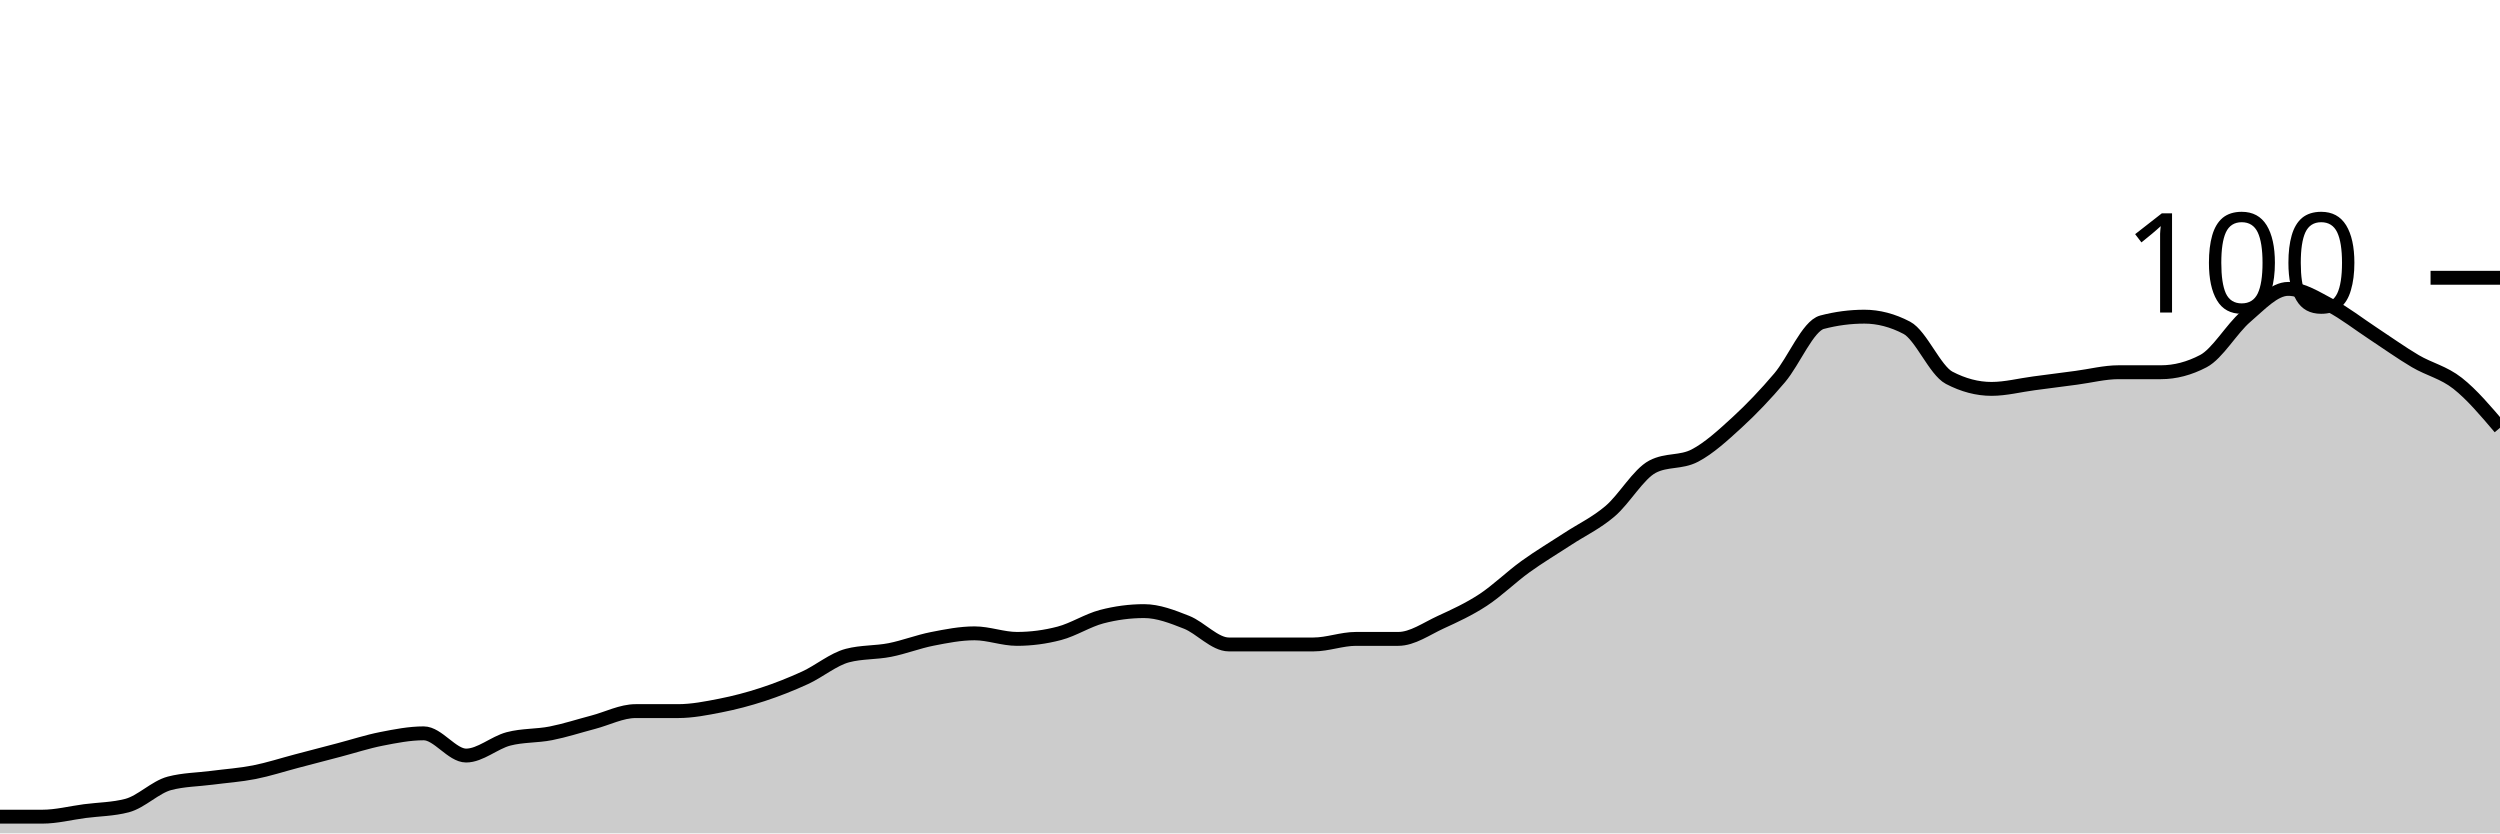
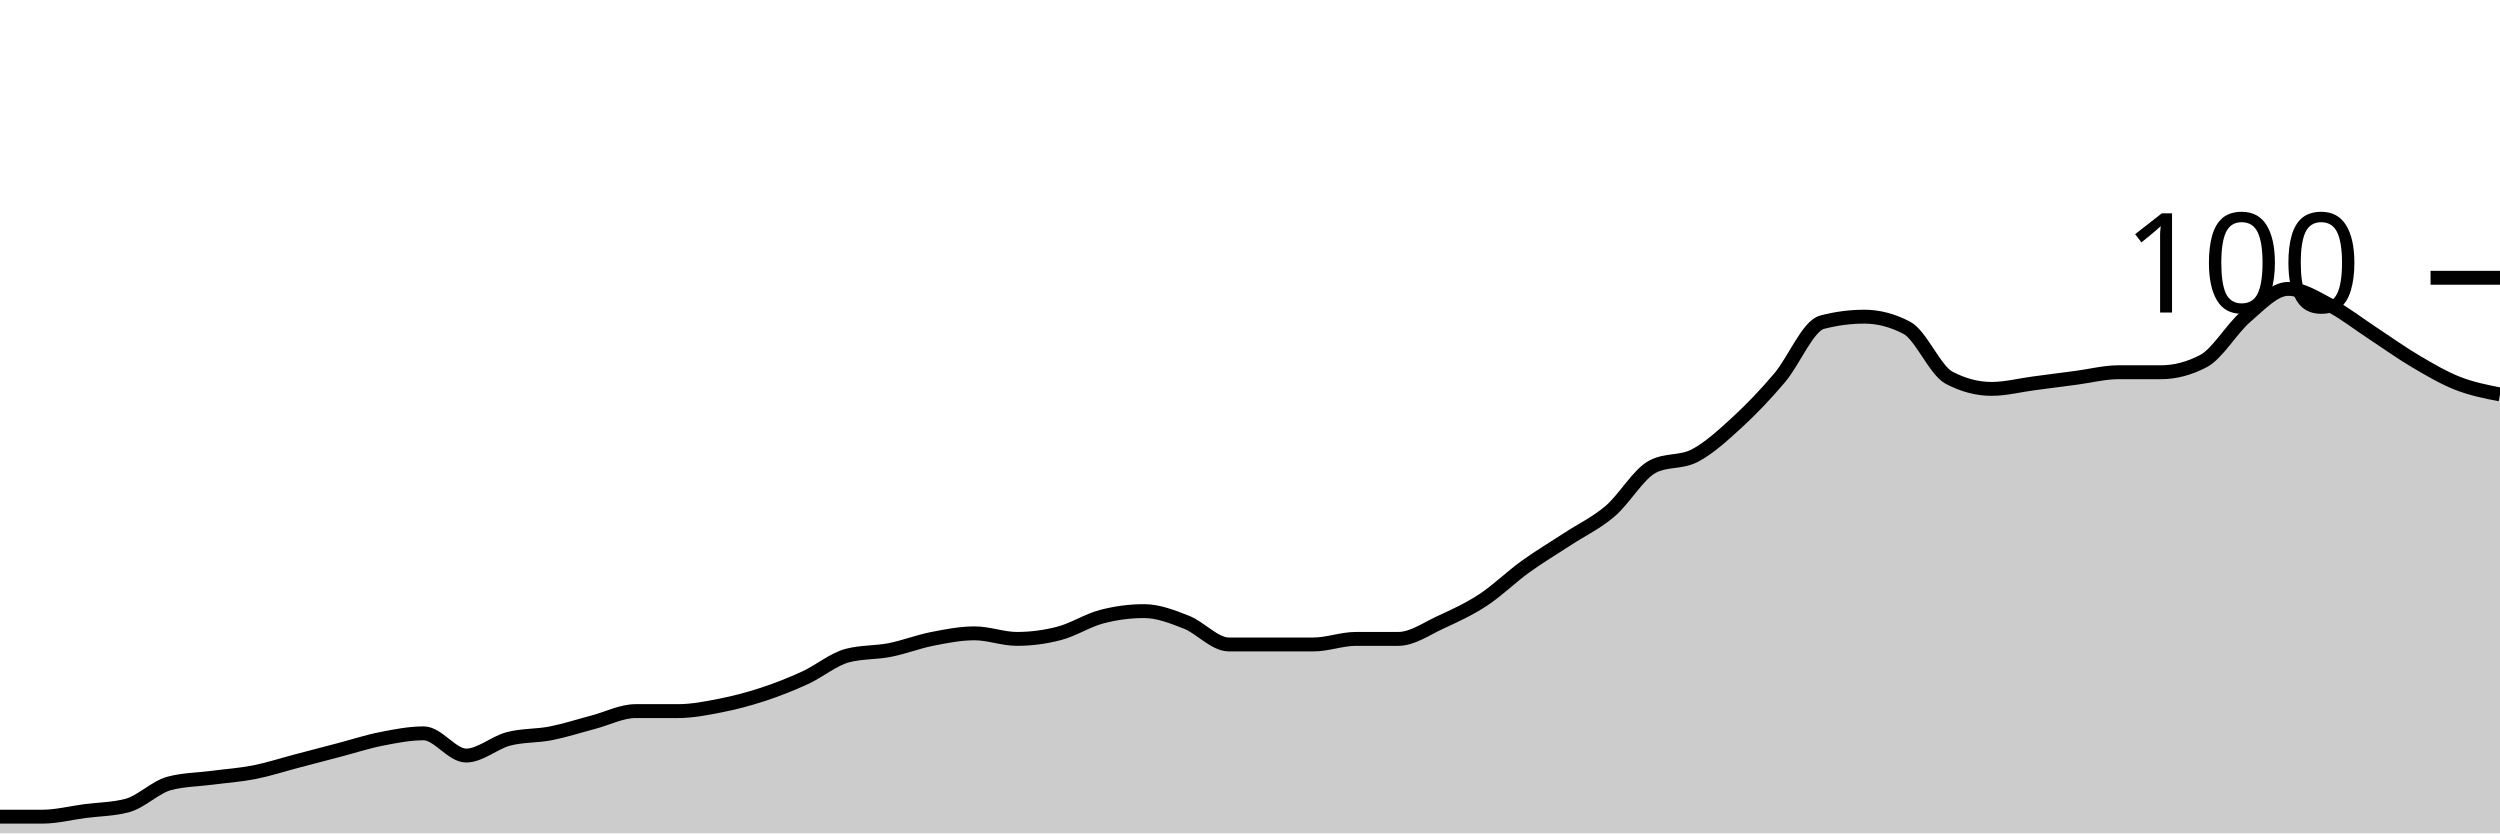
<svg xmlns="http://www.w3.org/2000/svg" viewBox="0 0 180 60">
  <g transform="translate(0,20)">
-     <path class="area" fill="rgba(0, 0, 0, 0.2)" d="M0,38.8C1.017,38.8,2.034,38.8,3.051,38.8C4.068,38.8,5.085,38.533,6.102,38.4C7.119,38.267,8.136,38.267,9.153,38C10.169,37.733,11.186,36.667,12.203,36.4C13.22,36.133,14.237,36.133,15.254,36C16.271,35.867,17.288,35.8,18.305,35.6C19.322,35.4,20.339,35.067,21.356,34.8C22.373,34.533,23.39,34.267,24.407,34C25.424,33.733,26.441,33.4,27.458,33.2C28.475,33,29.492,32.8,30.508,32.8C31.525,32.8,32.542,34.4,33.559,34.4C34.576,34.4,35.593,33.467,36.61,33.2C37.627,32.933,38.644,33,39.661,32.8C40.678,32.6,41.695,32.267,42.712,32C43.729,31.733,44.746,31.2,45.763,31.2C46.78,31.2,47.797,31.2,48.814,31.2C49.831,31.2,50.847,31,51.864,30.8C52.881,30.6,53.898,30.333,54.915,30C55.932,29.667,56.949,29.267,57.966,28.8C58.983,28.333,60,27.467,61.017,27.2C62.034,26.933,63.051,27,64.068,26.8C65.085,26.6,66.102,26.2,67.119,26C68.136,25.8,69.153,25.6,70.169,25.6C71.186,25.6,72.203,26,73.22,26C74.237,26,75.254,25.867,76.271,25.6C77.288,25.333,78.305,24.667,79.322,24.4C80.339,24.133,81.356,24,82.373,24C83.39,24,84.407,24.4,85.424,24.8C86.441,25.2,87.458,26.4,88.475,26.4C89.492,26.4,90.508,26.4,91.525,26.4C92.542,26.4,93.559,26.4,94.576,26.4C95.593,26.4,96.61,26,97.627,26C98.644,26,99.661,26,100.678,26C101.695,26,102.712,25.267,103.729,24.8C104.746,24.333,105.763,23.867,106.78,23.2C107.797,22.533,108.814,21.533,109.831,20.8C110.847,20.067,111.864,19.467,112.881,18.8C113.898,18.133,114.915,17.667,115.932,16.8C116.949,15.933,117.966,14.133,118.983,13.6C120,13.067,121.017,13.333,122.034,12.8C123.051,12.267,124.068,11.333,125.085,10.4C126.102,9.467,127.119,8.4,128.136,7.2C129.153,6,130.169,3.467,131.186,3.2C132.203,2.933,133.22,2.8,134.237,2.8C135.254,2.8,136.271,3.067,137.288,3.6C138.305,4.133,139.322,6.667,140.339,7.2C141.356,7.733,142.373,8,143.39,8C144.407,8,145.424,7.733,146.441,7.6C147.458,7.467,148.475,7.333,149.492,7.2C150.508,7.067,151.525,6.8,152.542,6.8C153.559,6.8,154.576,6.8,155.593,6.8C156.61,6.8,157.627,6.533,158.644,6C159.661,5.467,160.678,3.667,161.695,2.8C162.712,1.933,163.729,0.8,164.746,0.8C165.763,0.8,166.78,1.467,167.797,2C168.814,2.533,169.831,3.333,170.847,4C171.864,4.667,172.881,5.4,173.898,6C174.915,6.6,175.932,6.8,176.949,7.6C177.966,8.4,178.983,9.6,180,10.8L180,40C178.983,40,177.966,40,176.949,40C175.932,40,174.915,40,173.898,40C172.881,40,171.864,40,170.847,40C169.831,40,168.814,40,167.797,40C166.78,40,165.763,40,164.746,40C163.729,40,162.712,40,161.695,40C160.678,40,159.661,40,158.644,40C157.627,40,156.61,40,155.593,40C154.576,40,153.559,40,152.542,40C151.525,40,150.508,40,149.492,40C148.475,40,147.458,40,146.441,40C145.424,40,144.407,40,143.39,40C142.373,40,141.356,40,140.339,40C139.322,40,138.305,40,137.288,40C136.271,40,135.254,40,134.237,40C133.22,40,132.203,40,131.186,40C130.169,40,129.153,40,128.136,40C127.119,40,126.102,40,125.085,40C124.068,40,123.051,40,122.034,40C121.017,40,120,40,118.983,40C117.966,40,116.949,40,115.932,40C114.915,40,113.898,40,112.881,40C111.864,40,110.847,40,109.831,40C108.814,40,107.797,40,106.78,40C105.763,40,104.746,40,103.729,40C102.712,40,101.695,40,100.678,40C99.661,40,98.644,40,97.627,40C96.61,40,95.593,40,94.576,40C93.559,40,92.542,40,91.525,40C90.508,40,89.492,40,88.475,40C87.458,40,86.441,40,85.424,40C84.407,40,83.39,40,82.373,40C81.356,40,80.339,40,79.322,40C78.305,40,77.288,40,76.271,40C75.254,40,74.237,40,73.22,40C72.203,40,71.186,40,70.169,40C69.153,40,68.136,40,67.119,40C66.102,40,65.085,40,64.068,40C63.051,40,62.034,40,61.017,40C60,40,58.983,40,57.966,40C56.949,40,55.932,40,54.915,40C53.898,40,52.881,40,51.864,40C50.847,40,49.831,40,48.814,40C47.797,40,46.78,40,45.763,40C44.746,40,43.729,40,42.712,40C41.695,40,40.678,40,39.661,40C38.644,40,37.627,40,36.61,40C35.593,40,34.576,40,33.559,40C32.542,40,31.525,40,30.508,40C29.492,40,28.475,40,27.458,40C26.441,40,25.424,40,24.407,40C23.39,40,22.373,40,21.356,40C20.339,40,19.322,40,18.305,40C17.288,40,16.271,40,15.254,40C14.237,40,13.22,40,12.203,40C11.186,40,10.169,40,9.153,40C8.136,40,7.119,40,6.102,40C5.085,40,4.068,40,3.051,40C2.034,40,1.017,40,0,40Z" />
-     <path class="line" stroke="black" fill="none" d="M0,38.8C1.017,38.8,2.034,38.8,3.051,38.8C4.068,38.8,5.085,38.533,6.102,38.4C7.119,38.267,8.136,38.267,9.153,38C10.169,37.733,11.186,36.667,12.203,36.4C13.22,36.133,14.237,36.133,15.254,36C16.271,35.867,17.288,35.8,18.305,35.6C19.322,35.4,20.339,35.067,21.356,34.8C22.373,34.533,23.39,34.267,24.407,34C25.424,33.733,26.441,33.4,27.458,33.2C28.475,33,29.492,32.8,30.508,32.8C31.525,32.8,32.542,34.4,33.559,34.4C34.576,34.4,35.593,33.467,36.61,33.2C37.627,32.933,38.644,33,39.661,32.8C40.678,32.6,41.695,32.267,42.712,32C43.729,31.733,44.746,31.2,45.763,31.2C46.78,31.2,47.797,31.2,48.814,31.2C49.831,31.2,50.847,31,51.864,30.8C52.881,30.6,53.898,30.333,54.915,30C55.932,29.667,56.949,29.267,57.966,28.8C58.983,28.333,60,27.467,61.017,27.2C62.034,26.933,63.051,27,64.068,26.8C65.085,26.6,66.102,26.2,67.119,26C68.136,25.8,69.153,25.6,70.169,25.6C71.186,25.6,72.203,26,73.22,26C74.237,26,75.254,25.867,76.271,25.6C77.288,25.333,78.305,24.667,79.322,24.4C80.339,24.133,81.356,24,82.373,24C83.39,24,84.407,24.4,85.424,24.8C86.441,25.2,87.458,26.4,88.475,26.4C89.492,26.4,90.508,26.4,91.525,26.4C92.542,26.4,93.559,26.4,94.576,26.4C95.593,26.4,96.61,26,97.627,26C98.644,26,99.661,26,100.678,26C101.695,26,102.712,25.267,103.729,24.8C104.746,24.333,105.763,23.867,106.78,23.2C107.797,22.533,108.814,21.533,109.831,20.8C110.847,20.067,111.864,19.467,112.881,18.8C113.898,18.133,114.915,17.667,115.932,16.8C116.949,15.933,117.966,14.133,118.983,13.6C120,13.067,121.017,13.333,122.034,12.8C123.051,12.267,124.068,11.333,125.085,10.4C126.102,9.467,127.119,8.4,128.136,7.2C129.153,6,130.169,3.467,131.186,3.2C132.203,2.933,133.22,2.8,134.237,2.8C135.254,2.8,136.271,3.067,137.288,3.6C138.305,4.133,139.322,6.667,140.339,7.2C141.356,7.733,142.373,8,143.39,8C144.407,8,145.424,7.733,146.441,7.6C147.458,7.467,148.475,7.333,149.492,7.2C150.508,7.067,151.525,6.8,152.542,6.8C153.559,6.8,154.576,6.8,155.593,6.8C156.61,6.8,157.627,6.533,158.644,6C159.661,5.467,160.678,3.667,161.695,2.8C162.712,1.933,163.729,0.8,164.746,0.8C165.763,0.8,166.78,1.467,167.797,2C168.814,2.533,169.831,3.333,170.847,4C171.864,4.667,172.881,5.4,173.898,6C174.915,6.6,175.932,6.8,176.949,7.6C177.966,8.4,178.983,9.6,180,10.8" />
+     <path class="area" fill="rgba(0, 0, 0, 0.2)" d="M0,38.8C1.017,38.8,2.034,38.8,3.051,38.8C4.068,38.8,5.085,38.533,6.102,38.4C7.119,38.267,8.136,38.267,9.153,38C10.169,37.733,11.186,36.667,12.203,36.4C13.22,36.133,14.237,36.133,15.254,36C16.271,35.867,17.288,35.8,18.305,35.6C19.322,35.4,20.339,35.067,21.356,34.8C22.373,34.533,23.39,34.267,24.407,34C25.424,33.733,26.441,33.4,27.458,33.2C28.475,33,29.492,32.8,30.508,32.8C31.525,32.8,32.542,34.4,33.559,34.4C34.576,34.4,35.593,33.467,36.61,33.2C37.627,32.933,38.644,33,39.661,32.8C40.678,32.6,41.695,32.267,42.712,32C43.729,31.733,44.746,31.2,45.763,31.2C46.78,31.2,47.797,31.2,48.814,31.2C49.831,31.2,50.847,31,51.864,30.8C52.881,30.6,53.898,30.333,54.915,30C55.932,29.667,56.949,29.267,57.966,28.8C58.983,28.333,60,27.467,61.017,27.2C62.034,26.933,63.051,27,64.068,26.8C65.085,26.6,66.102,26.2,67.119,26C68.136,25.8,69.153,25.6,70.169,25.6C71.186,25.6,72.203,26,73.22,26C74.237,26,75.254,25.867,76.271,25.6C77.288,25.333,78.305,24.667,79.322,24.4C80.339,24.133,81.356,24,82.373,24C83.39,24,84.407,24.4,85.424,24.8C86.441,25.2,87.458,26.4,88.475,26.4C89.492,26.4,90.508,26.4,91.525,26.4C92.542,26.4,93.559,26.4,94.576,26.4C95.593,26.4,96.61,26,97.627,26C98.644,26,99.661,26,100.678,26C101.695,26,102.712,25.267,103.729,24.8C104.746,24.333,105.763,23.867,106.78,23.2C107.797,22.533,108.814,21.533,109.831,20.8C110.847,20.067,111.864,19.467,112.881,18.8C113.898,18.133,114.915,17.667,115.932,16.8C116.949,15.933,117.966,14.133,118.983,13.6C120,13.067,121.017,13.333,122.034,12.8C123.051,12.267,124.068,11.333,125.085,10.4C126.102,9.467,127.119,8.4,128.136,7.2C129.153,6,130.169,3.467,131.186,3.2C132.203,2.933,133.22,2.8,134.237,2.8C135.254,2.8,136.271,3.067,137.288,3.6C138.305,4.133,139.322,6.667,140.339,7.2C141.356,7.733,142.373,8,143.39,8C144.407,8,145.424,7.733,146.441,7.6C147.458,7.467,148.475,7.333,149.492,7.2C150.508,7.067,151.525,6.8,152.542,6.8C153.559,6.8,154.576,6.8,155.593,6.8C156.61,6.8,157.627,6.533,158.644,6C159.661,5.467,160.678,3.667,161.695,2.8C162.712,1.933,163.729,0.8,164.746,0.8C165.763,0.8,166.78,1.467,167.797,2C168.814,2.533,169.831,3.333,170.847,4C171.864,4.667,172.881,5.4,173.898,6C174.915,6.6,175.932,7.2,176.949,7.6C177.966,8,178.983,8.2,180,8.4L180,40C178.983,40,177.966,40,176.949,40C175.932,40,174.915,40,173.898,40C172.881,40,171.864,40,170.847,40C169.831,40,168.814,40,167.797,40C166.78,40,165.763,40,164.746,40C163.729,40,162.712,40,161.695,40C160.678,40,159.661,40,158.644,40C157.627,40,156.61,40,155.593,40C154.576,40,153.559,40,152.542,40C151.525,40,150.508,40,149.492,40C148.475,40,147.458,40,146.441,40C145.424,40,144.407,40,143.39,40C142.373,40,141.356,40,140.339,40C139.322,40,138.305,40,137.288,40C136.271,40,135.254,40,134.237,40C133.22,40,132.203,40,131.186,40C130.169,40,129.153,40,128.136,40C127.119,40,126.102,40,125.085,40C124.068,40,123.051,40,122.034,40C121.017,40,120,40,118.983,40C117.966,40,116.949,40,115.932,40C114.915,40,113.898,40,112.881,40C111.864,40,110.847,40,109.831,40C108.814,40,107.797,40,106.78,40C105.763,40,104.746,40,103.729,40C102.712,40,101.695,40,100.678,40C99.661,40,98.644,40,97.627,40C96.61,40,95.593,40,94.576,40C93.559,40,92.542,40,91.525,40C90.508,40,89.492,40,88.475,40C87.458,40,86.441,40,85.424,40C84.407,40,83.39,40,82.373,40C81.356,40,80.339,40,79.322,40C78.305,40,77.288,40,76.271,40C75.254,40,74.237,40,73.22,40C72.203,40,71.186,40,70.169,40C69.153,40,68.136,40,67.119,40C66.102,40,65.085,40,64.068,40C63.051,40,62.034,40,61.017,40C60,40,58.983,40,57.966,40C56.949,40,55.932,40,54.915,40C53.898,40,52.881,40,51.864,40C50.847,40,49.831,40,48.814,40C47.797,40,46.78,40,45.763,40C44.746,40,43.729,40,42.712,40C41.695,40,40.678,40,39.661,40C38.644,40,37.627,40,36.61,40C35.593,40,34.576,40,33.559,40C32.542,40,31.525,40,30.508,40C29.492,40,28.475,40,27.458,40C26.441,40,25.424,40,24.407,40C23.39,40,22.373,40,21.356,40C20.339,40,19.322,40,18.305,40C17.288,40,16.271,40,15.254,40C14.237,40,13.22,40,12.203,40C11.186,40,10.169,40,9.153,40C8.136,40,7.119,40,6.102,40C5.085,40,4.068,40,3.051,40C2.034,40,1.017,40,0,40Z" />
+     <path class="line" stroke="black" fill="none" d="M0,38.8C1.017,38.8,2.034,38.8,3.051,38.8C4.068,38.8,5.085,38.533,6.102,38.4C7.119,38.267,8.136,38.267,9.153,38C10.169,37.733,11.186,36.667,12.203,36.4C13.22,36.133,14.237,36.133,15.254,36C16.271,35.867,17.288,35.8,18.305,35.6C19.322,35.4,20.339,35.067,21.356,34.8C22.373,34.533,23.39,34.267,24.407,34C25.424,33.733,26.441,33.4,27.458,33.2C28.475,33,29.492,32.8,30.508,32.8C31.525,32.8,32.542,34.4,33.559,34.4C34.576,34.4,35.593,33.467,36.61,33.2C37.627,32.933,38.644,33,39.661,32.8C40.678,32.6,41.695,32.267,42.712,32C43.729,31.733,44.746,31.2,45.763,31.2C46.78,31.2,47.797,31.2,48.814,31.2C49.831,31.2,50.847,31,51.864,30.8C52.881,30.6,53.898,30.333,54.915,30C55.932,29.667,56.949,29.267,57.966,28.8C58.983,28.333,60,27.467,61.017,27.2C62.034,26.933,63.051,27,64.068,26.8C65.085,26.6,66.102,26.2,67.119,26C68.136,25.8,69.153,25.6,70.169,25.6C71.186,25.6,72.203,26,73.22,26C74.237,26,75.254,25.867,76.271,25.6C77.288,25.333,78.305,24.667,79.322,24.4C80.339,24.133,81.356,24,82.373,24C83.39,24,84.407,24.4,85.424,24.8C86.441,25.2,87.458,26.4,88.475,26.4C89.492,26.4,90.508,26.4,91.525,26.4C92.542,26.4,93.559,26.4,94.576,26.4C95.593,26.4,96.61,26,97.627,26C98.644,26,99.661,26,100.678,26C101.695,26,102.712,25.267,103.729,24.8C104.746,24.333,105.763,23.867,106.78,23.2C107.797,22.533,108.814,21.533,109.831,20.8C110.847,20.067,111.864,19.467,112.881,18.8C113.898,18.133,114.915,17.667,115.932,16.8C116.949,15.933,117.966,14.133,118.983,13.6C120,13.067,121.017,13.333,122.034,12.8C123.051,12.267,124.068,11.333,125.085,10.4C126.102,9.467,127.119,8.4,128.136,7.2C129.153,6,130.169,3.467,131.186,3.2C132.203,2.933,133.22,2.8,134.237,2.8C135.254,2.8,136.271,3.067,137.288,3.6C138.305,4.133,139.322,6.667,140.339,7.2C141.356,7.733,142.373,8,143.39,8C144.407,8,145.424,7.733,146.441,7.6C147.458,7.467,148.475,7.333,149.492,7.2C150.508,7.067,151.525,6.8,152.542,6.8C153.559,6.8,154.576,6.8,155.593,6.8C156.61,6.8,157.627,6.533,158.644,6C159.661,5.467,160.678,3.667,161.695,2.8C162.712,1.933,163.729,0.8,164.746,0.8C165.763,0.8,166.78,1.467,167.797,2C168.814,2.533,169.831,3.333,170.847,4C171.864,4.667,172.881,5.4,173.898,6C174.915,6.6,175.932,7.2,176.949,7.6C177.966,8,178.983,8.2,180,8.4" />
    <path class="axis-ceiling" stroke-width="1" stroke="black" fill="none" d="M175,0L180,0" />
    <text class="axis-ceiling-label" font-family="sans-serif" text-anchor="end" font-size="10px" x="170" y="2.5">100</text>
  </g>
</svg>
